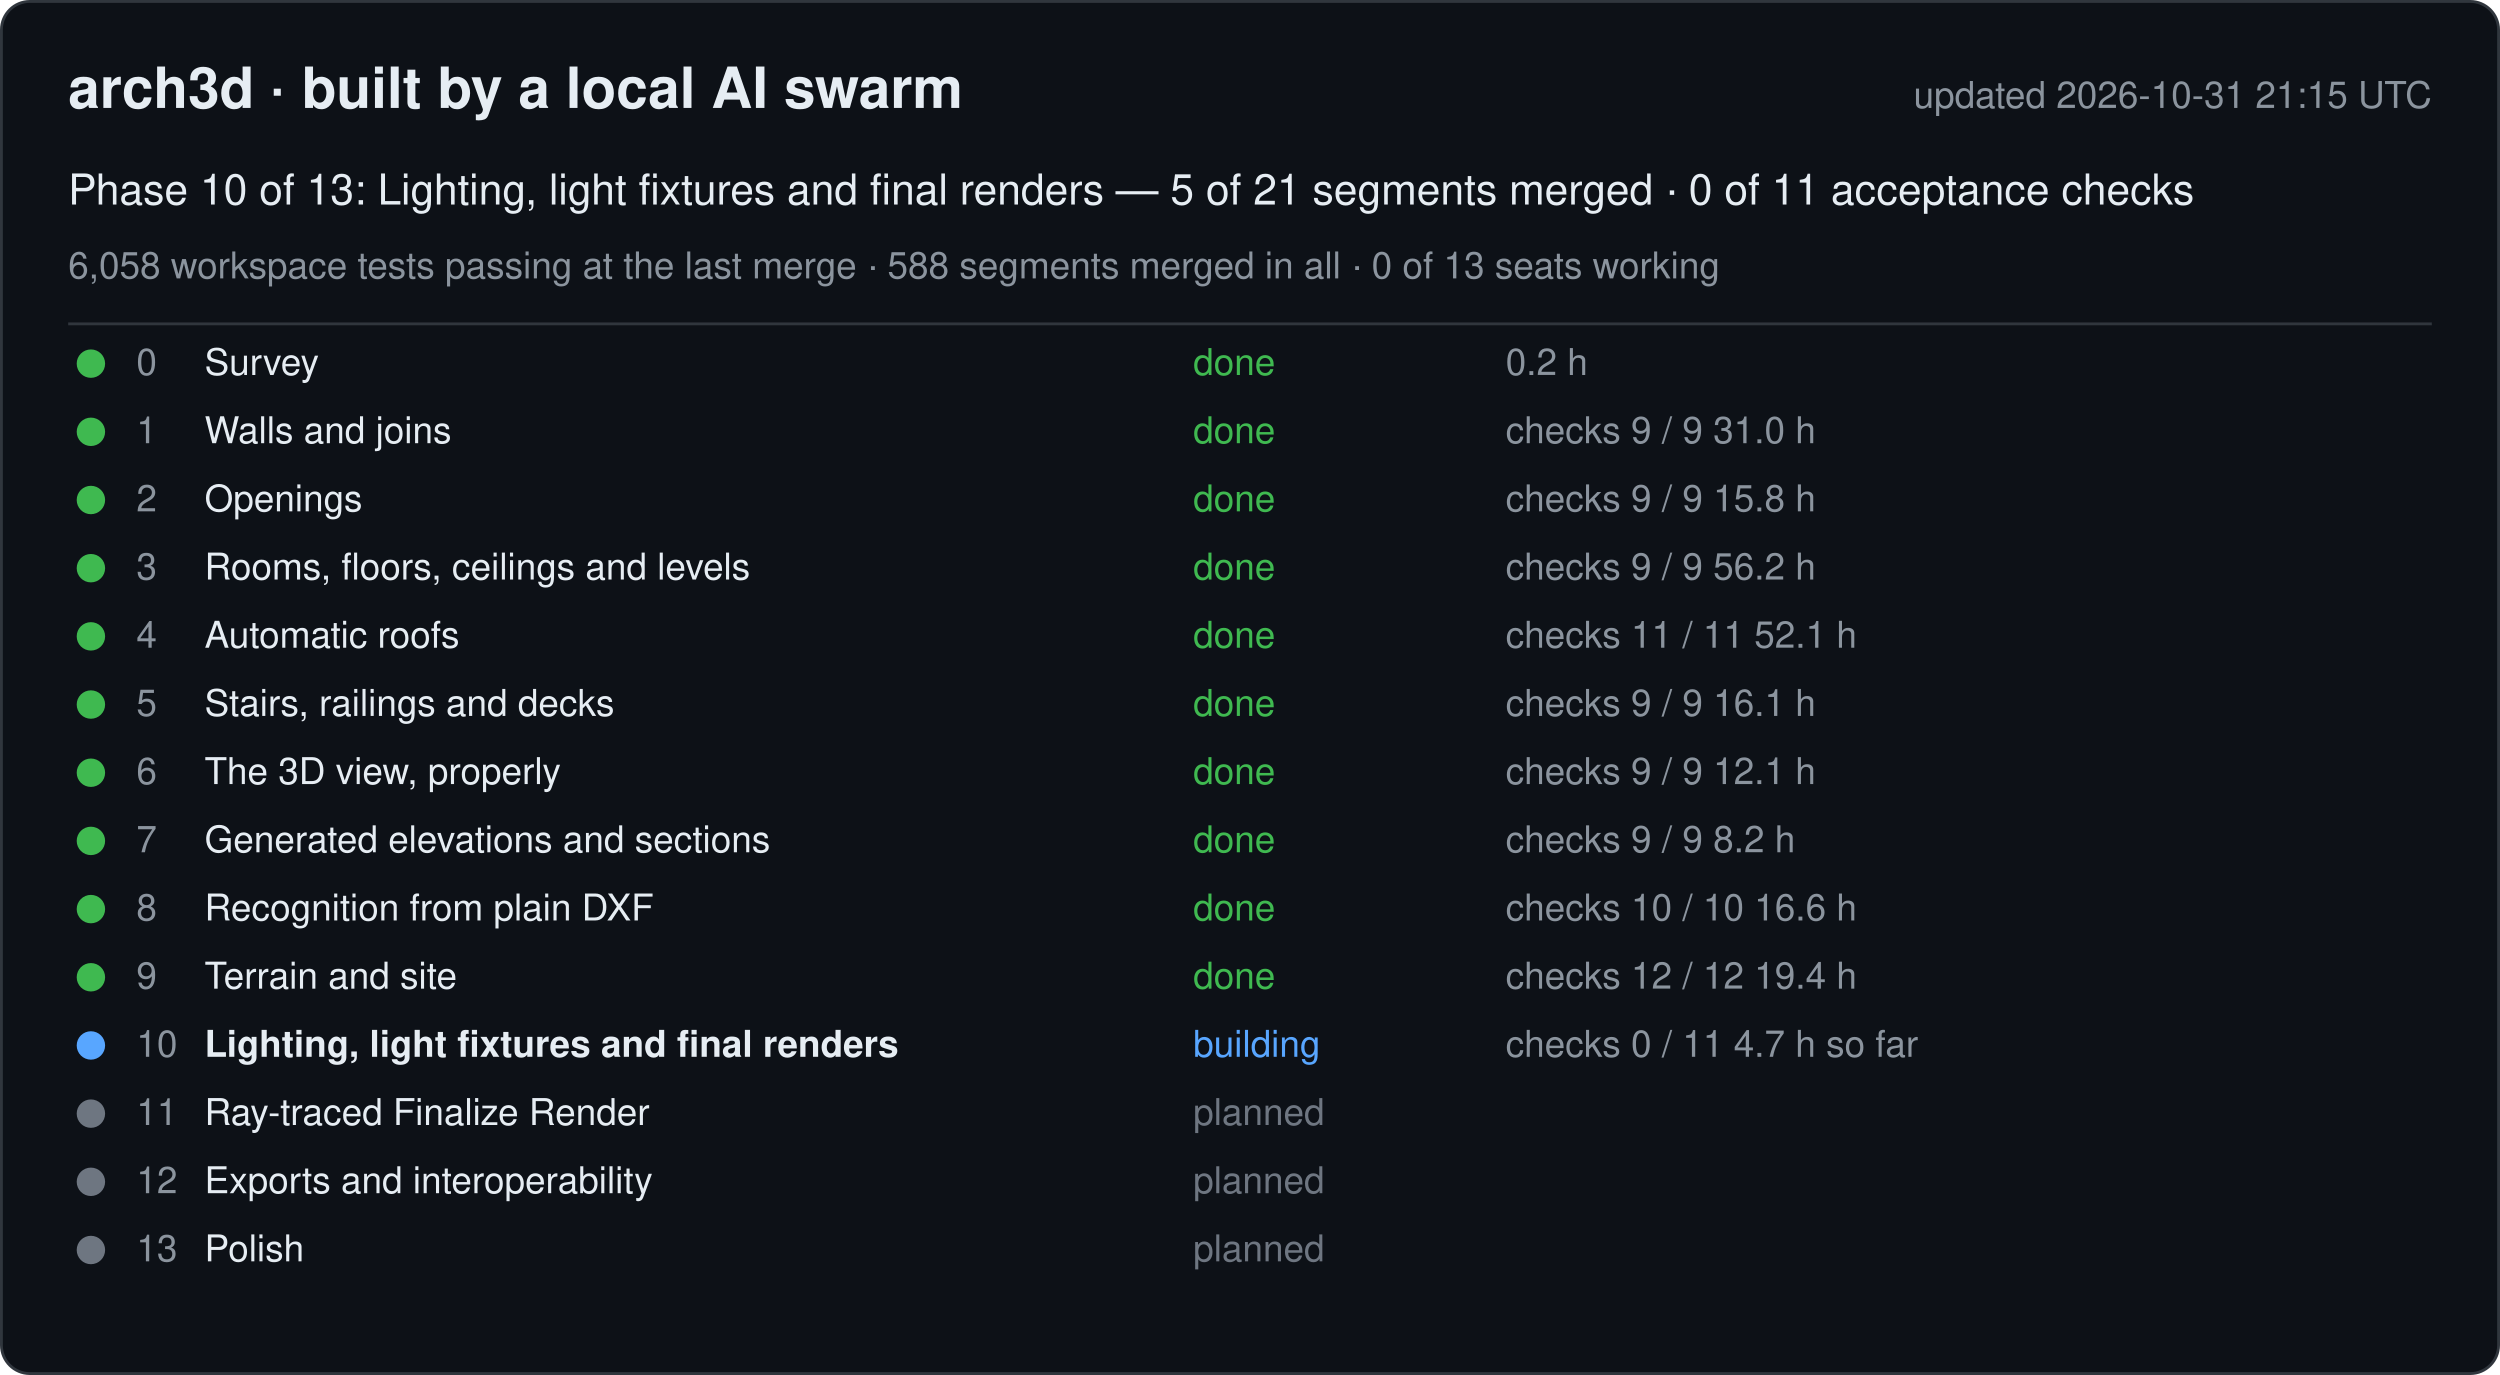
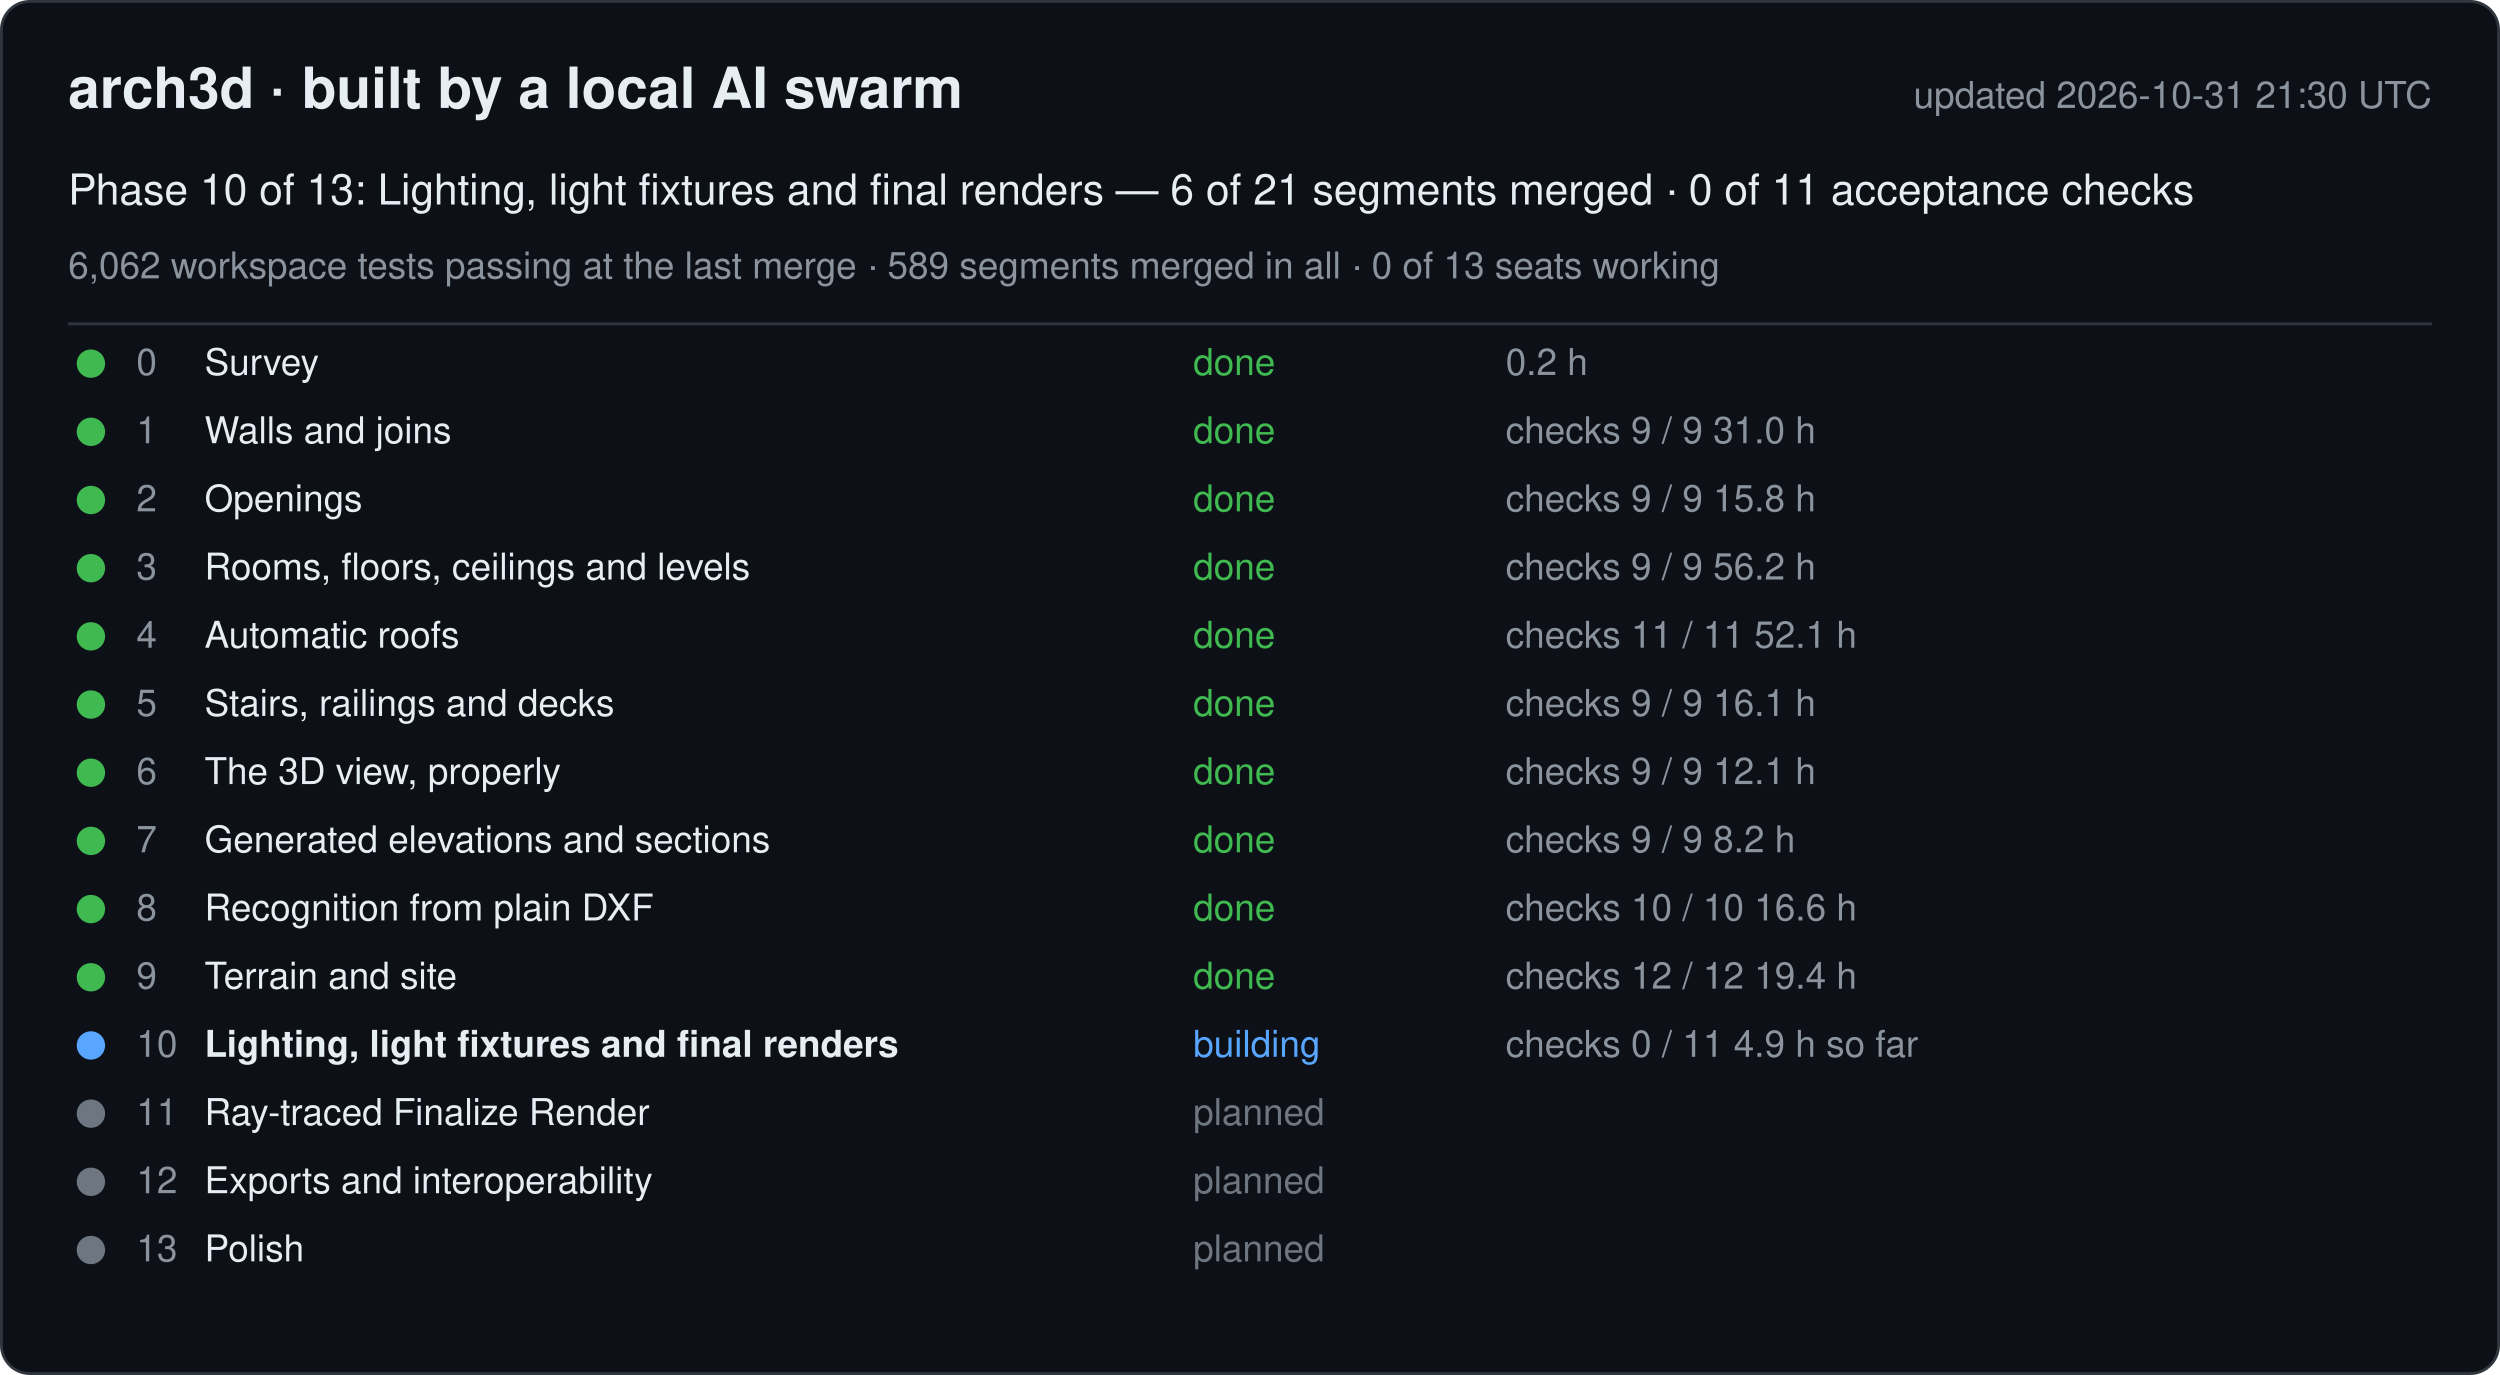
<svg xmlns="http://www.w3.org/2000/svg" width="880" height="484" viewBox="0 0 880 484" font-family="-apple-system, Segoe UI, Helvetica, Arial, sans-serif">
  <rect x="0.5" y="0.5" width="879" height="483" rx="10" fill="#0d1117" stroke="#30363d" />
  <text x="24" y="38" font-size="20" font-weight="600" fill="#e6edf3">arch3d · built by a local AI swarm</text>
-   <text x="856" y="38" font-size="13" fill="#8b949e" text-anchor="end">updated 2026-10-31 21:15 UTC</text>
-   <text x="24" y="72" font-size="15" fill="#e6edf3">Phase 10 of 13: Lighting, light fixtures and final renders — 5 of 21 segments merged · 0 of 11 acceptance checks</text>
-   <text x="24" y="98" font-size="13" fill="#8b949e">6,058 workspace tests passing at the last merge · 588 segments merged in all · 0 of 13 seats working</text>
+   <text x="856" y="38" font-size="13" fill="#8b949e" text-anchor="end">updated 2026-10-31 21:30 UTC</text>
+   <text x="24" y="72" font-size="15" fill="#e6edf3">Phase 10 of 13: Lighting, light fixtures and final renders — 6 of 21 segments merged · 0 of 11 acceptance checks</text>
+   <text x="24" y="98" font-size="13" fill="#8b949e">6,062 workspace tests passing at the last merge · 589 segments merged in all · 0 of 13 seats working</text>
  <line x1="24" y1="114" x2="856" y2="114" stroke="#30363d" />
  <g data-phase="0">
    <circle cx="32" cy="128" r="5" fill="#3fb950" />
    <text x="48" y="132" font-size="13" fill="#8b949e">0</text>
    <text x="72" y="132" font-size="13" fill="#e6edf3">Survey</text>
    <text x="420" y="132" font-size="13" fill="#3fb950">done</text>
    <text x="530" y="132" font-size="13" fill="#8b949e">0.2 h</text>
  </g>
  <g data-phase="1">
    <circle cx="32" cy="152" r="5" fill="#3fb950" />
    <text x="48" y="156" font-size="13" fill="#8b949e">1</text>
    <text x="72" y="156" font-size="13" fill="#e6edf3">Walls and joins</text>
    <text x="420" y="156" font-size="13" fill="#3fb950">done</text>
    <text x="530" y="156" font-size="13" fill="#8b949e">checks 9 / 9   31.0 h</text>
  </g>
  <g data-phase="2">
    <circle cx="32" cy="176" r="5" fill="#3fb950" />
    <text x="48" y="180" font-size="13" fill="#8b949e">2</text>
    <text x="72" y="180" font-size="13" fill="#e6edf3">Openings</text>
    <text x="420" y="180" font-size="13" fill="#3fb950">done</text>
    <text x="530" y="180" font-size="13" fill="#8b949e">checks 9 / 9   15.8 h</text>
  </g>
  <g data-phase="3">
    <circle cx="32" cy="200" r="5" fill="#3fb950" />
    <text x="48" y="204" font-size="13" fill="#8b949e">3</text>
    <text x="72" y="204" font-size="13" fill="#e6edf3">Rooms, floors, ceilings and levels</text>
    <text x="420" y="204" font-size="13" fill="#3fb950">done</text>
    <text x="530" y="204" font-size="13" fill="#8b949e">checks 9 / 9   56.2 h</text>
  </g>
  <g data-phase="4">
    <circle cx="32" cy="224" r="5" fill="#3fb950" />
    <text x="48" y="228" font-size="13" fill="#8b949e">4</text>
    <text x="72" y="228" font-size="13" fill="#e6edf3">Automatic roofs</text>
    <text x="420" y="228" font-size="13" fill="#3fb950">done</text>
    <text x="530" y="228" font-size="13" fill="#8b949e">checks 11 / 11   52.1 h</text>
  </g>
  <g data-phase="5">
    <circle cx="32" cy="248" r="5" fill="#3fb950" />
    <text x="48" y="252" font-size="13" fill="#8b949e">5</text>
    <text x="72" y="252" font-size="13" fill="#e6edf3">Stairs, railings and decks</text>
    <text x="420" y="252" font-size="13" fill="#3fb950">done</text>
    <text x="530" y="252" font-size="13" fill="#8b949e">checks 9 / 9   16.1 h</text>
  </g>
  <g data-phase="6">
    <circle cx="32" cy="272" r="5" fill="#3fb950" />
    <text x="48" y="276" font-size="13" fill="#8b949e">6</text>
    <text x="72" y="276" font-size="13" fill="#e6edf3">The 3D view, properly</text>
    <text x="420" y="276" font-size="13" fill="#3fb950">done</text>
    <text x="530" y="276" font-size="13" fill="#8b949e">checks 9 / 9   12.1 h</text>
  </g>
  <g data-phase="7">
    <circle cx="32" cy="296" r="5" fill="#3fb950" />
    <text x="48" y="300" font-size="13" fill="#8b949e">7</text>
    <text x="72" y="300" font-size="13" fill="#e6edf3">Generated elevations and sections</text>
    <text x="420" y="300" font-size="13" fill="#3fb950">done</text>
    <text x="530" y="300" font-size="13" fill="#8b949e">checks 9 / 9   8.2 h</text>
  </g>
  <g data-phase="8">
    <circle cx="32" cy="320" r="5" fill="#3fb950" />
    <text x="48" y="324" font-size="13" fill="#8b949e">8</text>
    <text x="72" y="324" font-size="13" fill="#e6edf3">Recognition from plain DXF</text>
    <text x="420" y="324" font-size="13" fill="#3fb950">done</text>
    <text x="530" y="324" font-size="13" fill="#8b949e">checks 10 / 10   16.6 h</text>
  </g>
  <g data-phase="9">
    <circle cx="32" cy="344" r="5" fill="#3fb950" />
    <text x="48" y="348" font-size="13" fill="#8b949e">9</text>
    <text x="72" y="348" font-size="13" fill="#e6edf3">Terrain and site</text>
    <text x="420" y="348" font-size="13" fill="#3fb950">done</text>
    <text x="530" y="348" font-size="13" fill="#8b949e">checks 12 / 12   19.4 h</text>
  </g>
  <g data-phase="10">
    <circle cx="32" cy="368" r="5" fill="#58a6ff" />
    <text x="48" y="372" font-size="13" fill="#8b949e">10</text>
    <text x="72" y="372" font-size="13" fill="#e6edf3" font-weight="600">Lighting, light fixtures and final renders</text>
    <text x="420" y="372" font-size="13" fill="#58a6ff">building</text>
-     <text x="530" y="372" font-size="13" fill="#8b949e">checks 0 / 11   4.7 h so far</text>
+     <text x="530" y="372" font-size="13" fill="#8b949e">checks 0 / 11   4.9 h so far</text>
  </g>
  <g data-phase="11">
    <circle cx="32" cy="392" r="5" fill="#6e7681" />
    <text x="48" y="396" font-size="13" fill="#8b949e">11</text>
    <text x="72" y="396" font-size="13" fill="#e6edf3">Ray-traced Finalize Render</text>
    <text x="420" y="396" font-size="13" fill="#6e7681">planned</text>
    <text x="530" y="396" font-size="13" fill="#8b949e" />
  </g>
  <g data-phase="12">
    <circle cx="32" cy="416" r="5" fill="#6e7681" />
    <text x="48" y="420" font-size="13" fill="#8b949e">12</text>
    <text x="72" y="420" font-size="13" fill="#e6edf3">Exports and interoperability</text>
    <text x="420" y="420" font-size="13" fill="#6e7681">planned</text>
    <text x="530" y="420" font-size="13" fill="#8b949e" />
  </g>
  <g data-phase="13">
    <circle cx="32" cy="440" r="5" fill="#6e7681" />
    <text x="48" y="444" font-size="13" fill="#8b949e">13</text>
    <text x="72" y="444" font-size="13" fill="#e6edf3">Polish</text>
    <text x="420" y="444" font-size="13" fill="#6e7681">planned</text>
    <text x="530" y="444" font-size="13" fill="#8b949e" />
  </g>
</svg>
